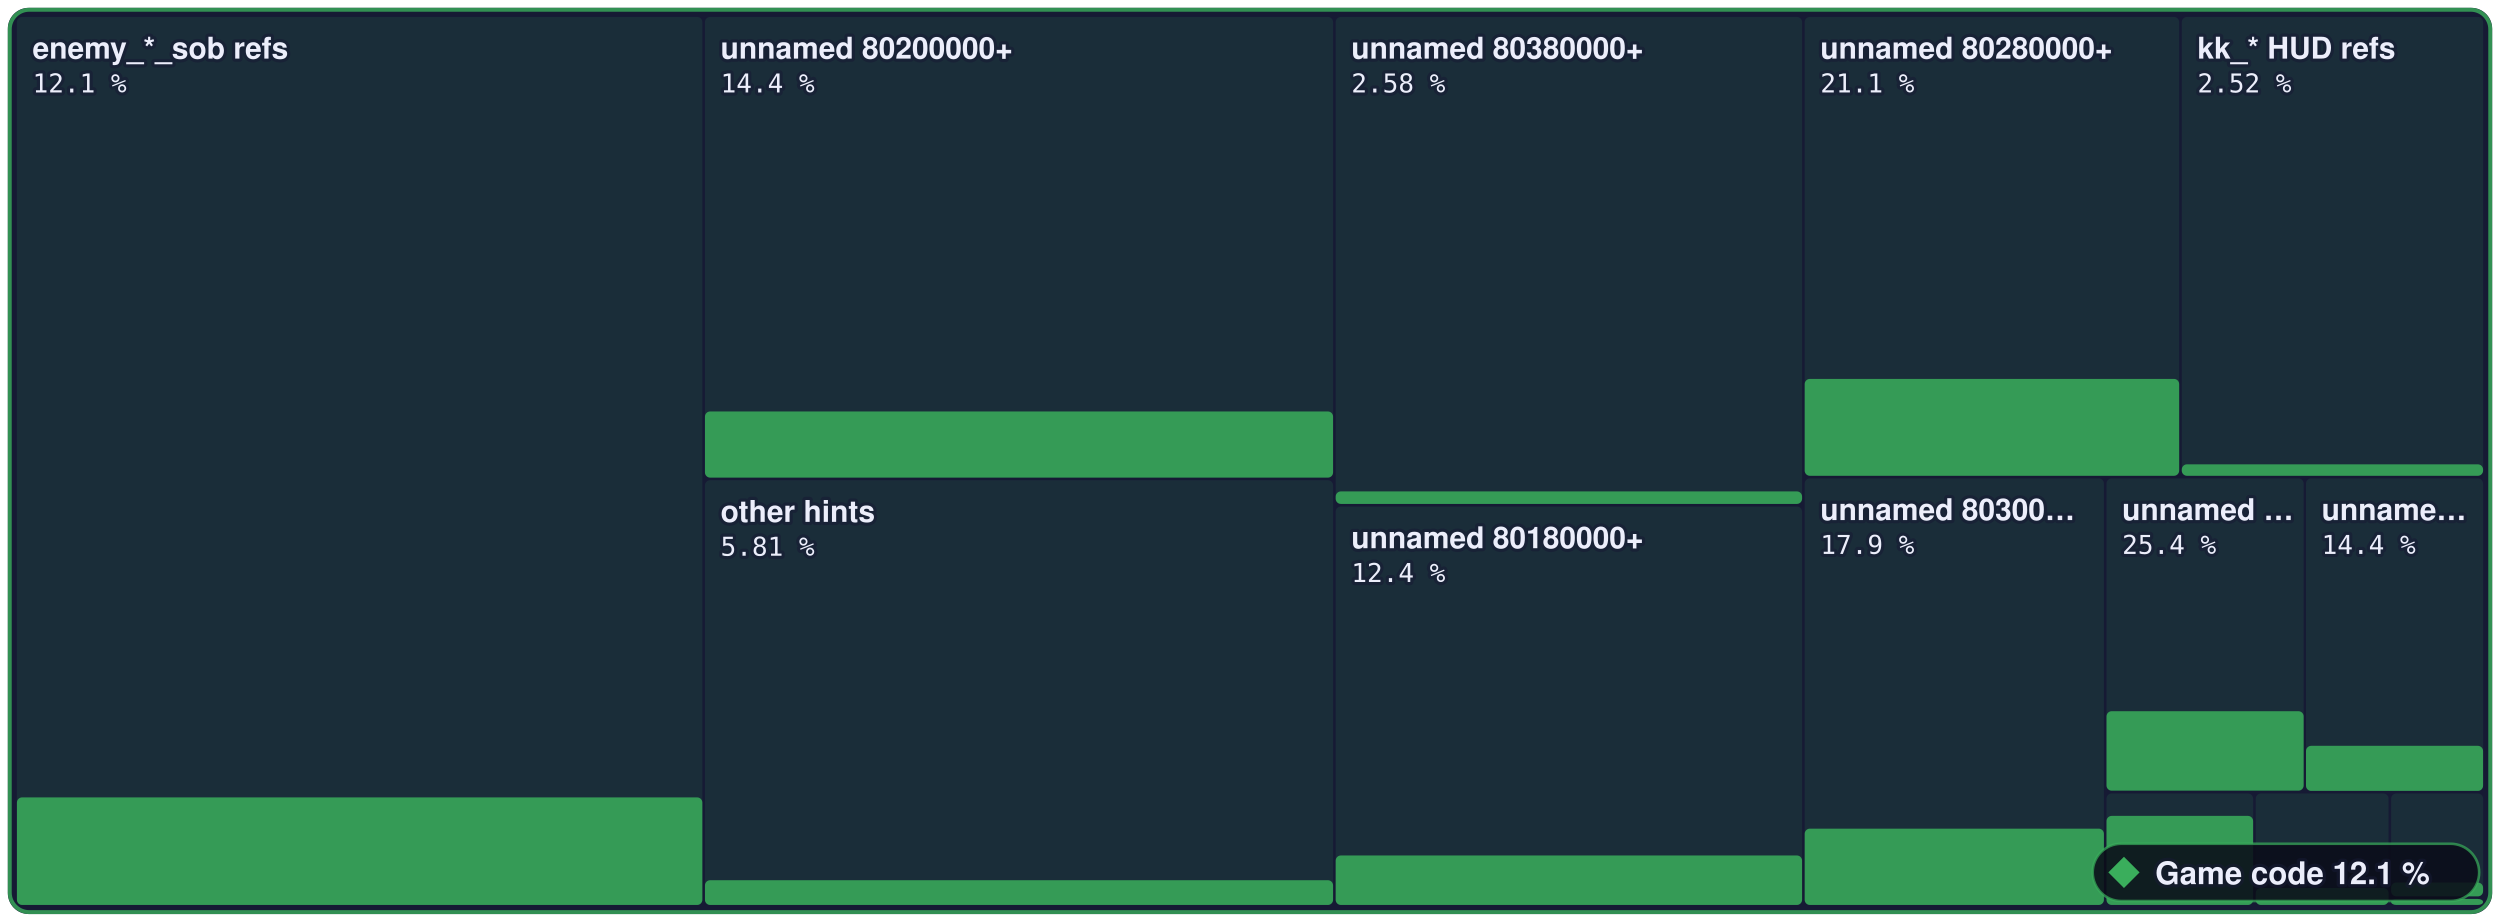
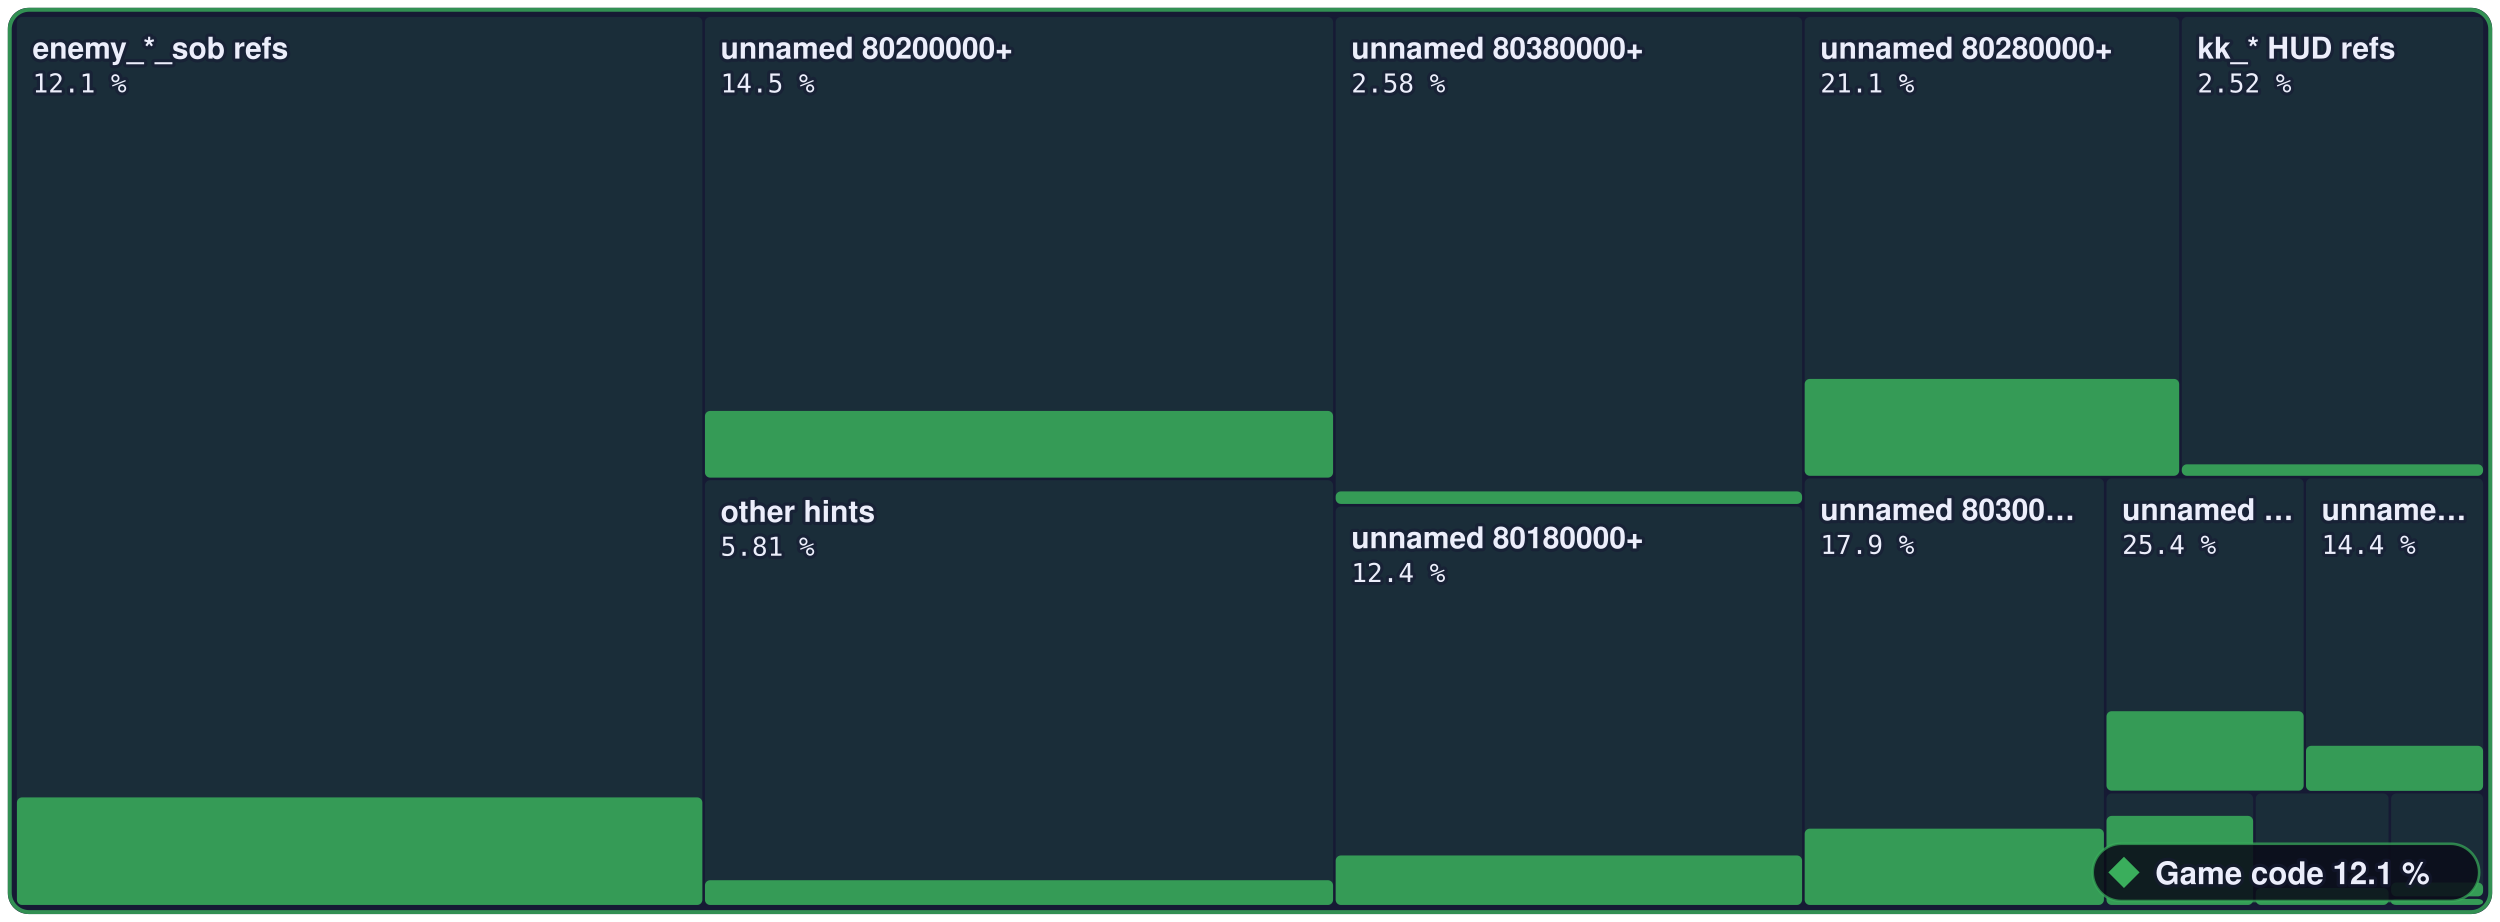
- <svg xmlns="http://www.w3.org/2000/svg" width="960" height="354" viewBox="0 0 960 354" role="img" aria-label="Game code: 12.1 % of 3,573,784 bytes of code matched, 1,694 of 6,789 functions">
+ <svg xmlns="http://www.w3.org/2000/svg" width="960" height="354" viewBox="0 0 960 354" role="img" aria-label="Game code: 12.1 % of 3,573,784 bytes of code matched, 1,699 of 6,789 functions">
  <style>text { font-family: -apple-system, BlinkMacSystemFont, 'Segoe UI', Helvetica, Arial, sans-serif; } .mono { font-family: ui-monospace, SFMono-Regular, 'SF Mono', Menlo, Consolas, monospace; } text { paint-order: stroke; stroke: #161a34; stroke-opacity: 0.55; stroke-width: 2.5px; stroke-linejoin: round; } .rise { transform-box: fill-box; transform-origin: 50% 100%; animation: rise 1.6s cubic-bezier(.2,.8,.2,1) .2s both; } @keyframes rise { from { transform: scaleY(0); } } @media (prefers-reduced-motion: reduce) { * { animation: none !important; } }</style>
  <rect x="3" y="3" width="954.0" height="348" rx="8" fill="#161a34" />
  <rect x="6.5" y="6.5" width="263.2" height="341.0" rx="2" fill="#3aae5c" fill-opacity="0.13" />
  <rect class="rise" x="6.5" y="306.2" width="263.2" height="41.3" rx="2" fill="#3aae5c" fill-opacity="0.85" />
  <rect x="270.7" y="6.5" width="241.2" height="176.9" rx="2" fill="#3aae5c" fill-opacity="0.13" />
-   <rect class="rise" x="270.7" y="158.0" width="241.2" height="25.4" rx="2" fill="#3aae5c" fill-opacity="0.85" />
+   <rect class="rise" x="270.7" y="157.8" width="241.2" height="25.6" rx="2" fill="#3aae5c" fill-opacity="0.85" />
  <rect x="270.7" y="184.4" width="241.2" height="163.1" rx="2" fill="#3aae5c" fill-opacity="0.13" />
  <rect class="rise" x="270.7" y="338.0" width="241.2" height="9.5" rx="2" fill="#3aae5c" fill-opacity="0.85" />
  <rect x="512.9" y="6.5" width="179.1" height="187.0" rx="2" fill="#3aae5c" fill-opacity="0.13" />
  <rect class="rise" x="512.9" y="188.7" width="179.1" height="4.8" rx="2" fill="#3aae5c" fill-opacity="0.85" />
  <rect x="512.9" y="194.5" width="179.1" height="153.0" rx="2" fill="#3aae5c" fill-opacity="0.13" />
  <rect class="rise" x="512.9" y="328.5" width="179.1" height="19.0" rx="2" fill="#3aae5c" fill-opacity="0.85" />
  <rect x="693.0" y="6.5" width="143.8" height="176.2" rx="2" fill="#3aae5c" fill-opacity="0.13" />
  <rect class="rise" x="693.0" y="145.5" width="143.8" height="37.2" rx="2" fill="#3aae5c" fill-opacity="0.85" />
  <rect x="837.8" y="6.5" width="115.7" height="176.2" rx="2" fill="#3aae5c" fill-opacity="0.13" />
  <rect class="rise" x="837.8" y="178.3" width="115.7" height="4.4" rx="2" fill="#3aae5c" fill-opacity="0.85" />
  <rect x="693.0" y="183.7" width="114.9" height="163.8" rx="2" fill="#3aae5c" fill-opacity="0.13" />
  <rect class="rise" x="693.0" y="318.2" width="114.9" height="29.3" rx="2" fill="#3aae5c" fill-opacity="0.85" />
  <rect x="808.9" y="183.7" width="75.7" height="120.0" rx="2" fill="#3aae5c" fill-opacity="0.13" />
  <rect class="rise" x="808.9" y="273.1" width="75.7" height="30.5" rx="2" fill="#3aae5c" fill-opacity="0.85" />
  <rect x="885.5" y="183.7" width="68.0" height="120.0" rx="2" fill="#3aae5c" fill-opacity="0.13" />
  <rect class="rise" x="885.5" y="286.4" width="68.0" height="17.3" rx="2" fill="#3aae5c" fill-opacity="0.85" />
  <rect x="808.9" y="304.7" width="56.3" height="42.8" rx="2" fill="#3aae5c" fill-opacity="0.13" />
  <rect class="rise" x="808.9" y="313.3" width="56.3" height="34.2" rx="2" fill="#3aae5c" fill-opacity="0.85" />
  <rect x="866.2" y="304.7" width="51.0" height="42.8" rx="2" fill="#3aae5c" fill-opacity="0.13" />
  <rect class="rise" x="866.2" y="341.0" width="51.0" height="6.5" rx="2" fill="#3aae5c" fill-opacity="0.85" />
  <rect x="918.2" y="304.7" width="35.3" height="39.5" rx="2" fill="#3aae5c" fill-opacity="0.13" />
  <rect class="rise" x="918.2" y="338.9" width="35.3" height="5.3" rx="2" fill="#3aae5c" fill-opacity="0.85" />
  <rect x="918.2" y="345.2" width="35.3" height="2.3" rx="2" fill="#3aae5c" fill-opacity="0.13" />
  <rect class="rise" x="918.2" y="345.2" width="35.3" height="2.3" rx="2" fill="#3aae5c" fill-opacity="0.85" />
  <rect x="3.75" y="3.75" width="952.5" height="346.5" rx="7.5" fill="none" stroke="#3aae5c" stroke-opacity="0.8" stroke-width="1.5" />
  <text x="12.5" y="22.5" font-size="11.5" font-weight="600" fill="#eceefb">enemy_*_sob refs</text>
  <text x="12.5" y="35.5" class="mono" font-size="10" fill="#eceefb">12.1 %</text>
  <text x="276.7" y="22.5" font-size="11.5" font-weight="600" fill="#eceefb">unnamed 80200000+</text>
-   <text x="276.7" y="35.5" class="mono" font-size="10" fill="#eceefb">14.4 %</text>
+   <text x="276.7" y="35.5" class="mono" font-size="10" fill="#eceefb">14.5 %</text>
  <text x="276.7" y="200.4" font-size="11.5" font-weight="600" fill="#eceefb">other hints</text>
  <text x="276.7" y="213.4" class="mono" font-size="10" fill="#eceefb">5.81 %</text>
  <text x="518.9" y="22.5" font-size="11.5" font-weight="600" fill="#eceefb">unnamed 80380000+</text>
  <text x="518.9" y="35.5" class="mono" font-size="10" fill="#eceefb">2.58 %</text>
  <text x="518.9" y="210.5" font-size="11.5" font-weight="600" fill="#eceefb">unnamed 80180000+</text>
  <text x="518.9" y="223.5" class="mono" font-size="10" fill="#eceefb">12.4 %</text>
  <text x="699.0" y="22.5" font-size="11.5" font-weight="600" fill="#eceefb">unnamed 80280000+</text>
  <text x="699.0" y="35.5" class="mono" font-size="10" fill="#eceefb">21.1 %</text>
  <text x="843.8" y="22.5" font-size="11.5" font-weight="600" fill="#eceefb">kk_* HUD refs</text>
  <text x="843.8" y="35.5" class="mono" font-size="10" fill="#eceefb">2.52 %</text>
  <text x="699.0" y="199.7" font-size="11.5" font-weight="600" fill="#eceefb">unnamed 80300…</text>
  <text x="699.0" y="212.7" class="mono" font-size="10" fill="#eceefb">17.9 %</text>
  <text x="814.9" y="199.7" font-size="11.5" font-weight="600" fill="#eceefb">unnamed …</text>
  <text x="814.9" y="212.7" class="mono" font-size="10" fill="#eceefb">25.4 %</text>
  <text x="891.5" y="199.7" font-size="11.5" font-weight="600" fill="#eceefb">unname…</text>
  <text x="891.5" y="212.7" class="mono" font-size="10" fill="#eceefb">14.4 %</text>
  <rect x="803.6" y="324" width="148.4" height="22" rx="11" fill="#0b0d1a" fill-opacity="0.88" stroke="#3aae5c" stroke-opacity="0.7" />
  <g fill="#3aae5c">
    <path d="M815.6 329L821.6 335L815.6 341L809.6 335Z" />
  </g>
  <text x="827.6" y="339.5" font-size="12" font-weight="700" fill="#eceefb">Game code 12.1 %</text>
</svg>
